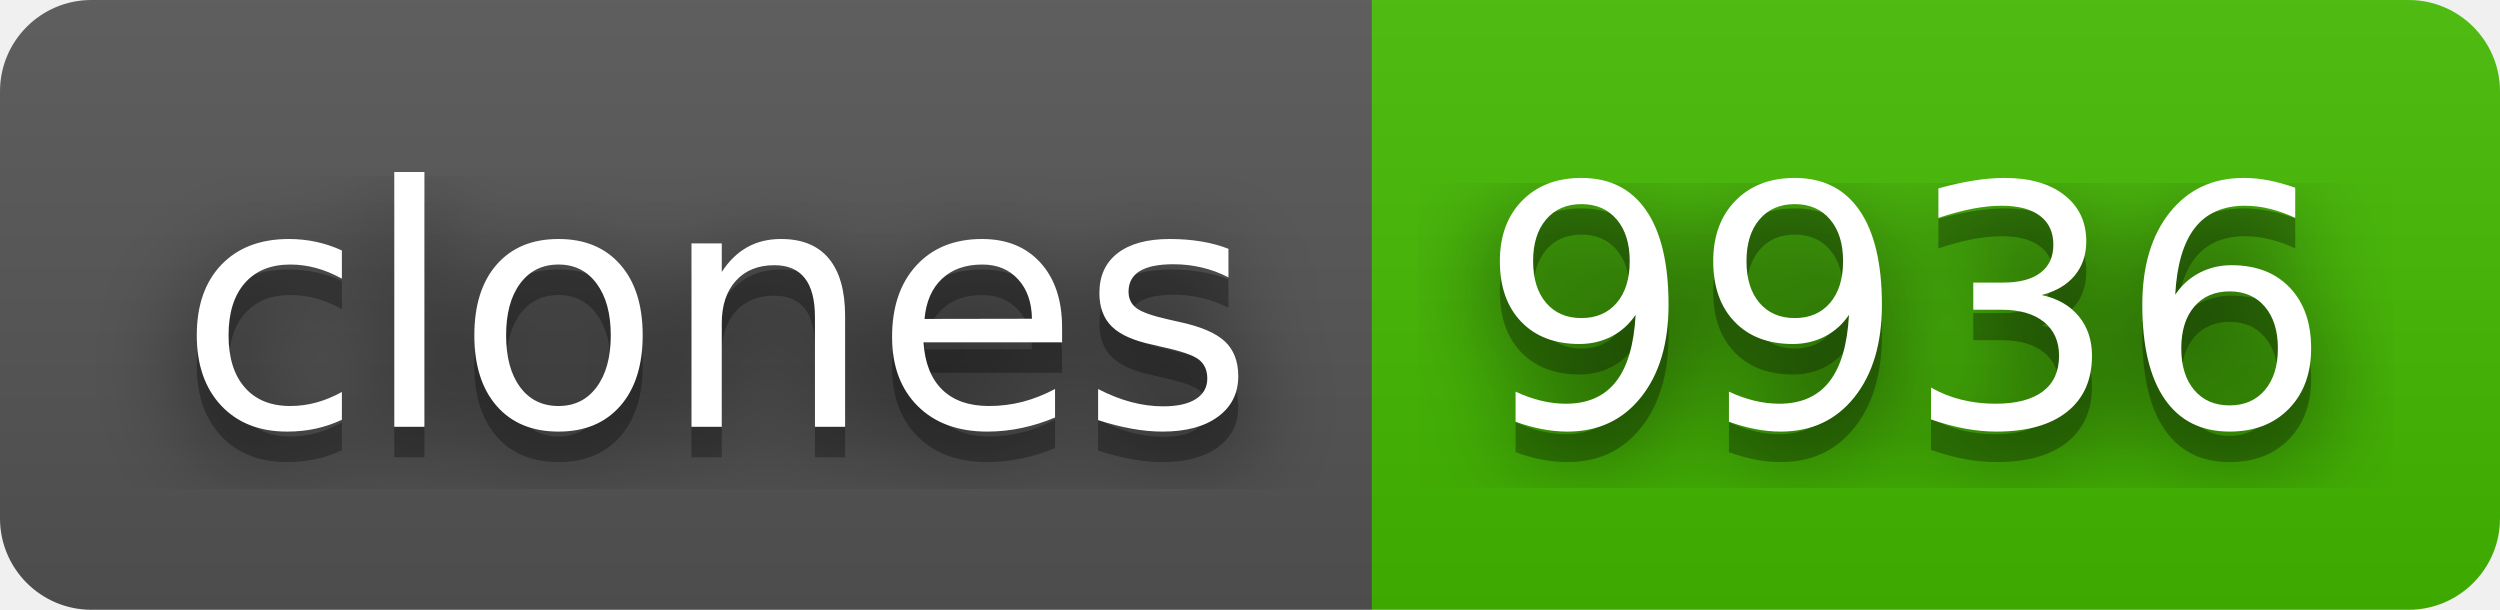
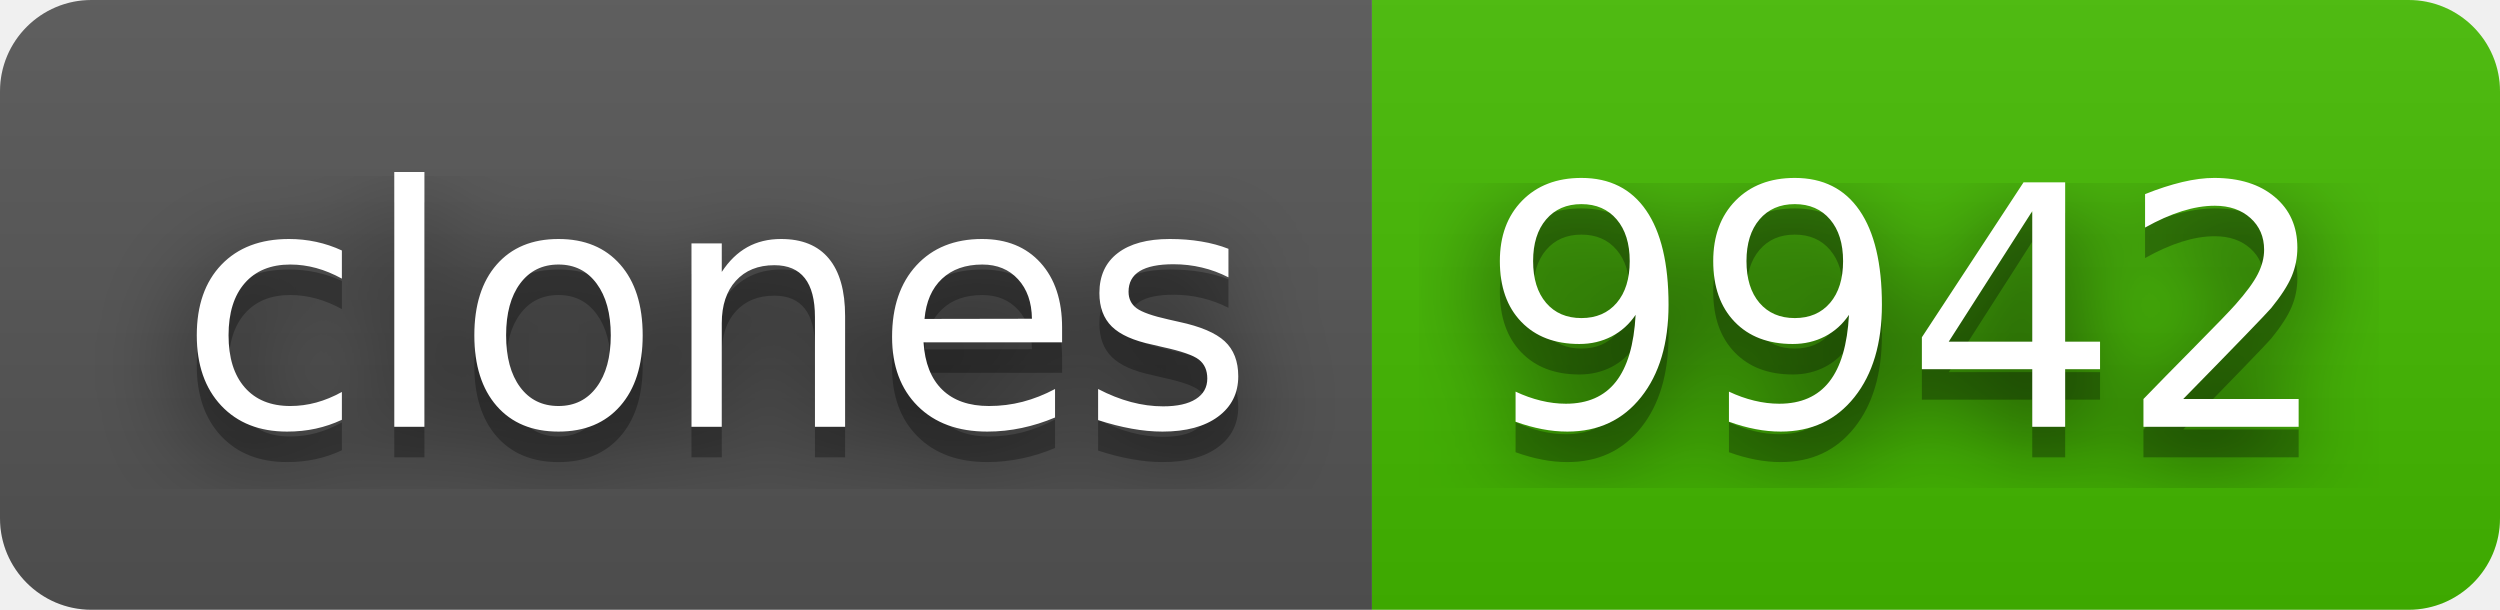
- <svg xmlns="http://www.w3.org/2000/svg" width="82" height="20" role="img" aria-label="clones: 9936">
+ <svg xmlns="http://www.w3.org/2000/svg" width="82" height="20" role="img" aria-label="clones: 9942">
  <filter id="blur">
    <feGaussianBlur stdDeviation="16" />
  </filter>
  <linearGradient id="s" x2="0" y2="100%">
    <stop offset="0" stop-color="#bbb" stop-opacity=".1" />
    <stop offset="1" stop-opacity=".1" />
  </linearGradient>
  <clipPath id="r">
    <rect width="82" height="20" rx="3" />
  </clipPath>
  <g clip-path="url(#r)">
    <rect width="45" height="20" fill="#555" />
    <rect x="45" width="37" height="20" fill="#4b0" />
    <rect width="82" height="20" fill="url(#s)" />
  </g>
  <g fill="#fff" text-anchor="middle" font-family="Verdana,Geneva,DejaVu Sans,sans-serif" text-rendering="geometricPrecision" font-size="110">
    <g transform="scale(.1)">
      <g aria-hidden="true" fill="#010101">
        <text x="235" y="150" fill-opacity=".8" filter="url(#blur)" textLength="350">clones</text>
        <text x="235" y="150" fill-opacity=".3" textLength="350">clones</text>
      </g>
      <text x="235" y="140" textLength="350">clones</text>
    </g>
    <g transform="scale(.1)">
      <g aria-hidden="true" fill="#010101">
-         <text x="625" y="150" fill-opacity=".8" filter="url(#blur)" textLength="270">9936</text>
-         <text x="625" y="150" fill-opacity=".3" textLength="270">9936</text>
+         <text x="625" y="150" fill-opacity=".8" filter="url(#blur)" textLength="270">9942</text>
+         <text x="625" y="150" fill-opacity=".3" textLength="270">9942</text>
      </g>
-       <text x="625" y="140" textLength="270">9936</text>
+       <text x="625" y="140" textLength="270">9942</text>
    </g>
  </g>
</svg>
